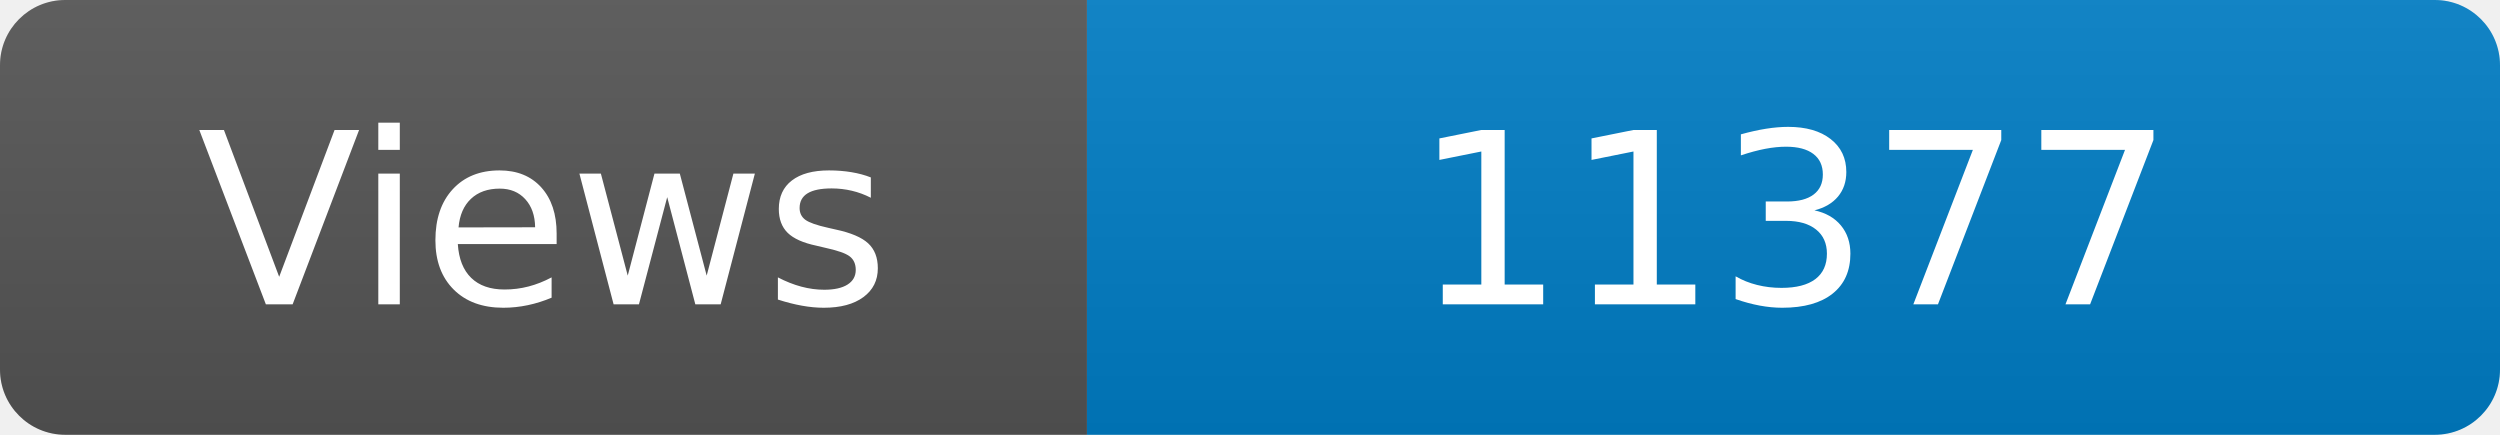
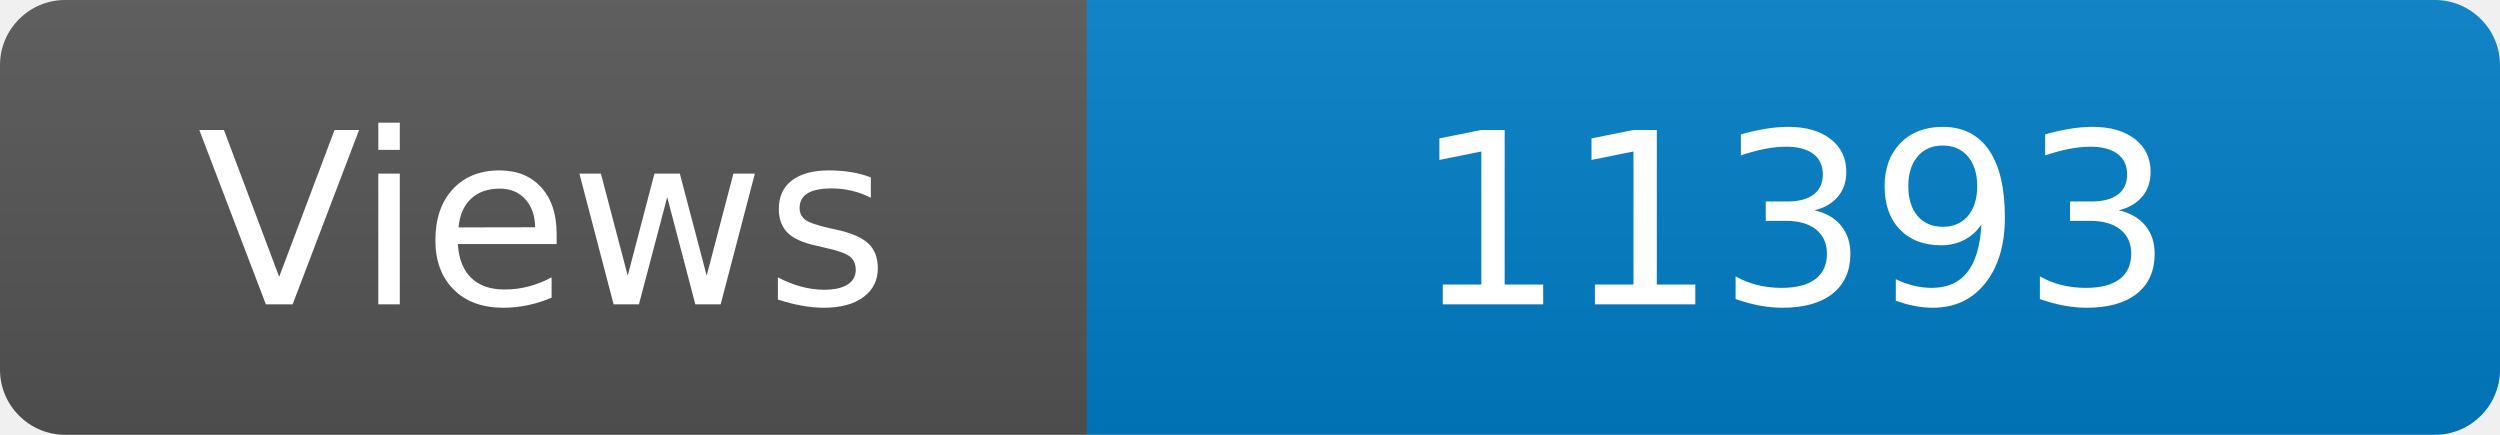
<svg xmlns="http://www.w3.org/2000/svg" width="115" height="20" role="img" aria-label="Maintained?: yes">
  <linearGradient id="s" x2="0" y2="100%">
    <stop offset="0" stop-color="#bbb" stop-opacity=".1" />
    <stop offset="1" stop-opacity=".1" />
  </linearGradient>
  <clipPath id="r">
    <rect width="115" height="20" rx="3" fill="#fff" />
  </clipPath>
  <g clip-path="url(#r)">
    <rect width="50" height="20" fill="#555" />
    <rect x="50" width="160" height="20" fill="#007ec6" />
    <rect width="115" height="20" fill="url(#s)" />
  </g>
  <g fill="#fff" text-anchor="middle" font-family="Verdana,Geneva,DejaVu Sans,sans-serif" font-size="110">
    <text x="250" y="140" transform="scale(.1)" fill="#fff">Views</text>
-     <text x="825" y="140" transform="scale(.1)" fill="#fff">11377</text>
+     <text x="825" y="140" transform="scale(.1)" fill="#fff">11393</text>
  </g>
</svg>
